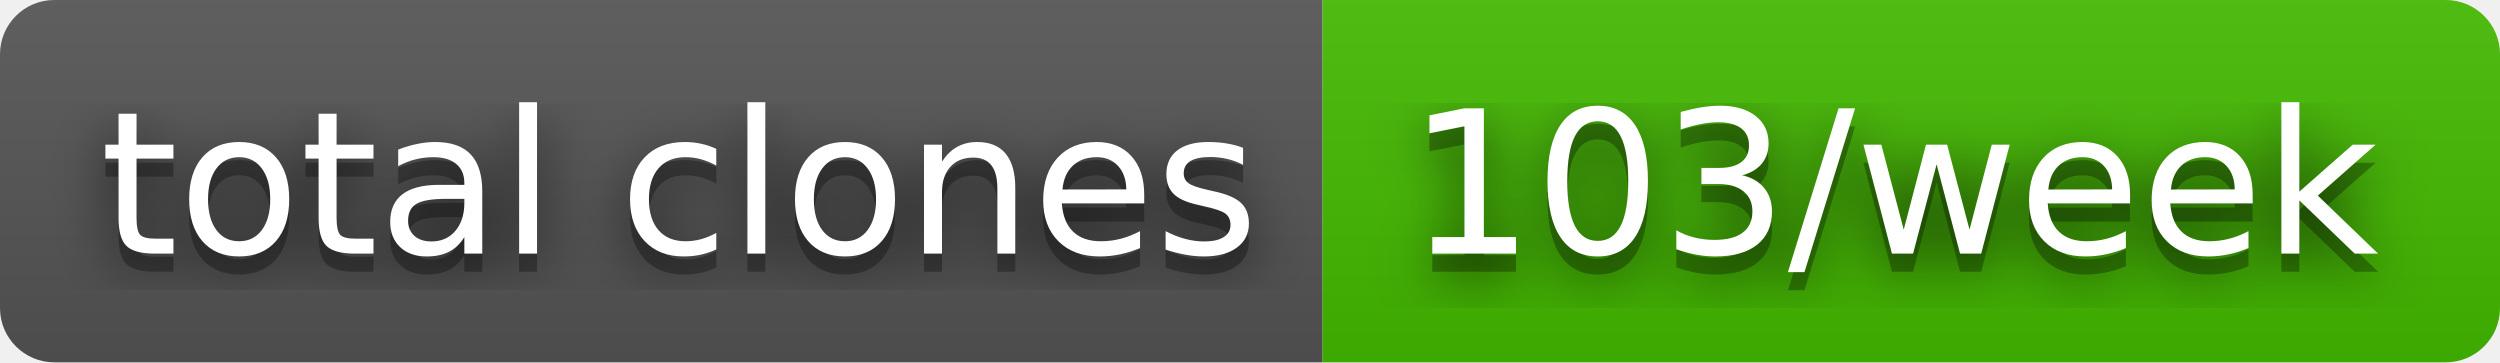
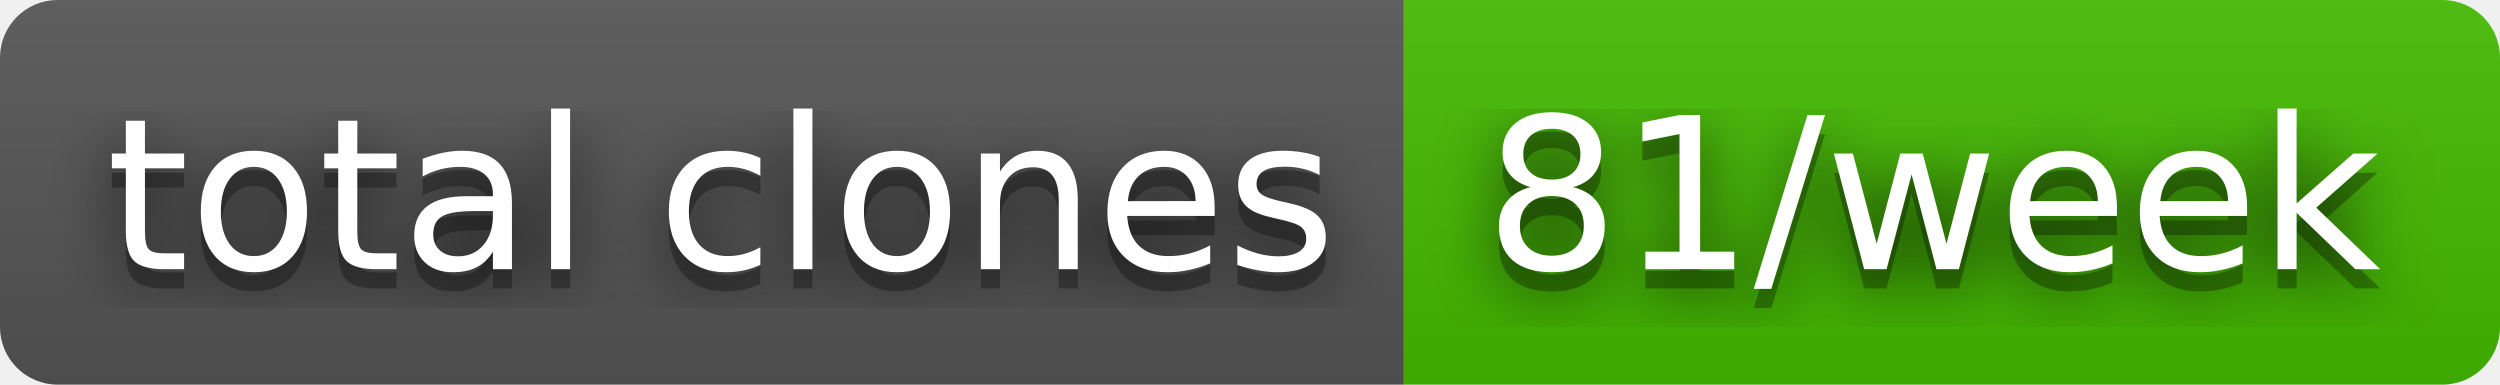
- <svg xmlns="http://www.w3.org/2000/svg" width="138" height="20" role="img" aria-label="total clones: 103/week">
+ <svg xmlns="http://www.w3.org/2000/svg" width="130" height="20" role="img" aria-label="total clones: 81/week">
  <filter id="blur">
    <feGaussianBlur stdDeviation="16" />
  </filter>
  <linearGradient id="s" x2="0" y2="100%">
    <stop offset="0" stop-color="#bbb" stop-opacity=".1" />
    <stop offset="1" stop-opacity=".1" />
  </linearGradient>
  <clipPath id="r">
-     <rect width="138" height="20" rx="3" />
+     <rect width="130" height="20" rx="3" />
  </clipPath>
  <g clip-path="url(#r)">
    <rect width="73" height="20" fill="#555" />
-     <rect x="73" width="65" height="20" fill="#4b0" />
-     <rect width="138" height="20" fill="url(#s)" />
+     <rect x="73" width="57" height="20" fill="#4b0" />
+     <rect width="130" height="20" fill="url(#s)" />
  </g>
  <g fill="#fff" text-anchor="middle" font-family="Verdana,Geneva,DejaVu Sans,sans-serif" text-rendering="geometricPrecision" font-size="110">
    <g transform="scale(.1)">
      <g aria-hidden="true" fill="#010101">
        <text x="375" y="150" fill-opacity=".8" filter="url(#blur)" textLength="630">total clones</text>
        <text x="375" y="150" fill-opacity=".3" textLength="630">total clones</text>
      </g>
      <text x="375" y="140" textLength="630">total clones</text>
    </g>
    <g transform="scale(.1)">
      <g aria-hidden="true" fill="#010101">
-         <text x="1045" y="150" fill-opacity=".8" filter="url(#blur)" textLength="550">103/week</text>
-         <text x="1045" y="150" fill-opacity=".3" textLength="550">103/week</text>
+         <text x="1005" y="150" fill-opacity=".8" filter="url(#blur)" textLength="470">81/week</text>
+         <text x="1005" y="150" fill-opacity=".3" textLength="470">81/week</text>
      </g>
-       <text x="1045" y="140" textLength="550">103/week</text>
+       <text x="1005" y="140" textLength="470">81/week</text>
    </g>
  </g>
</svg>
